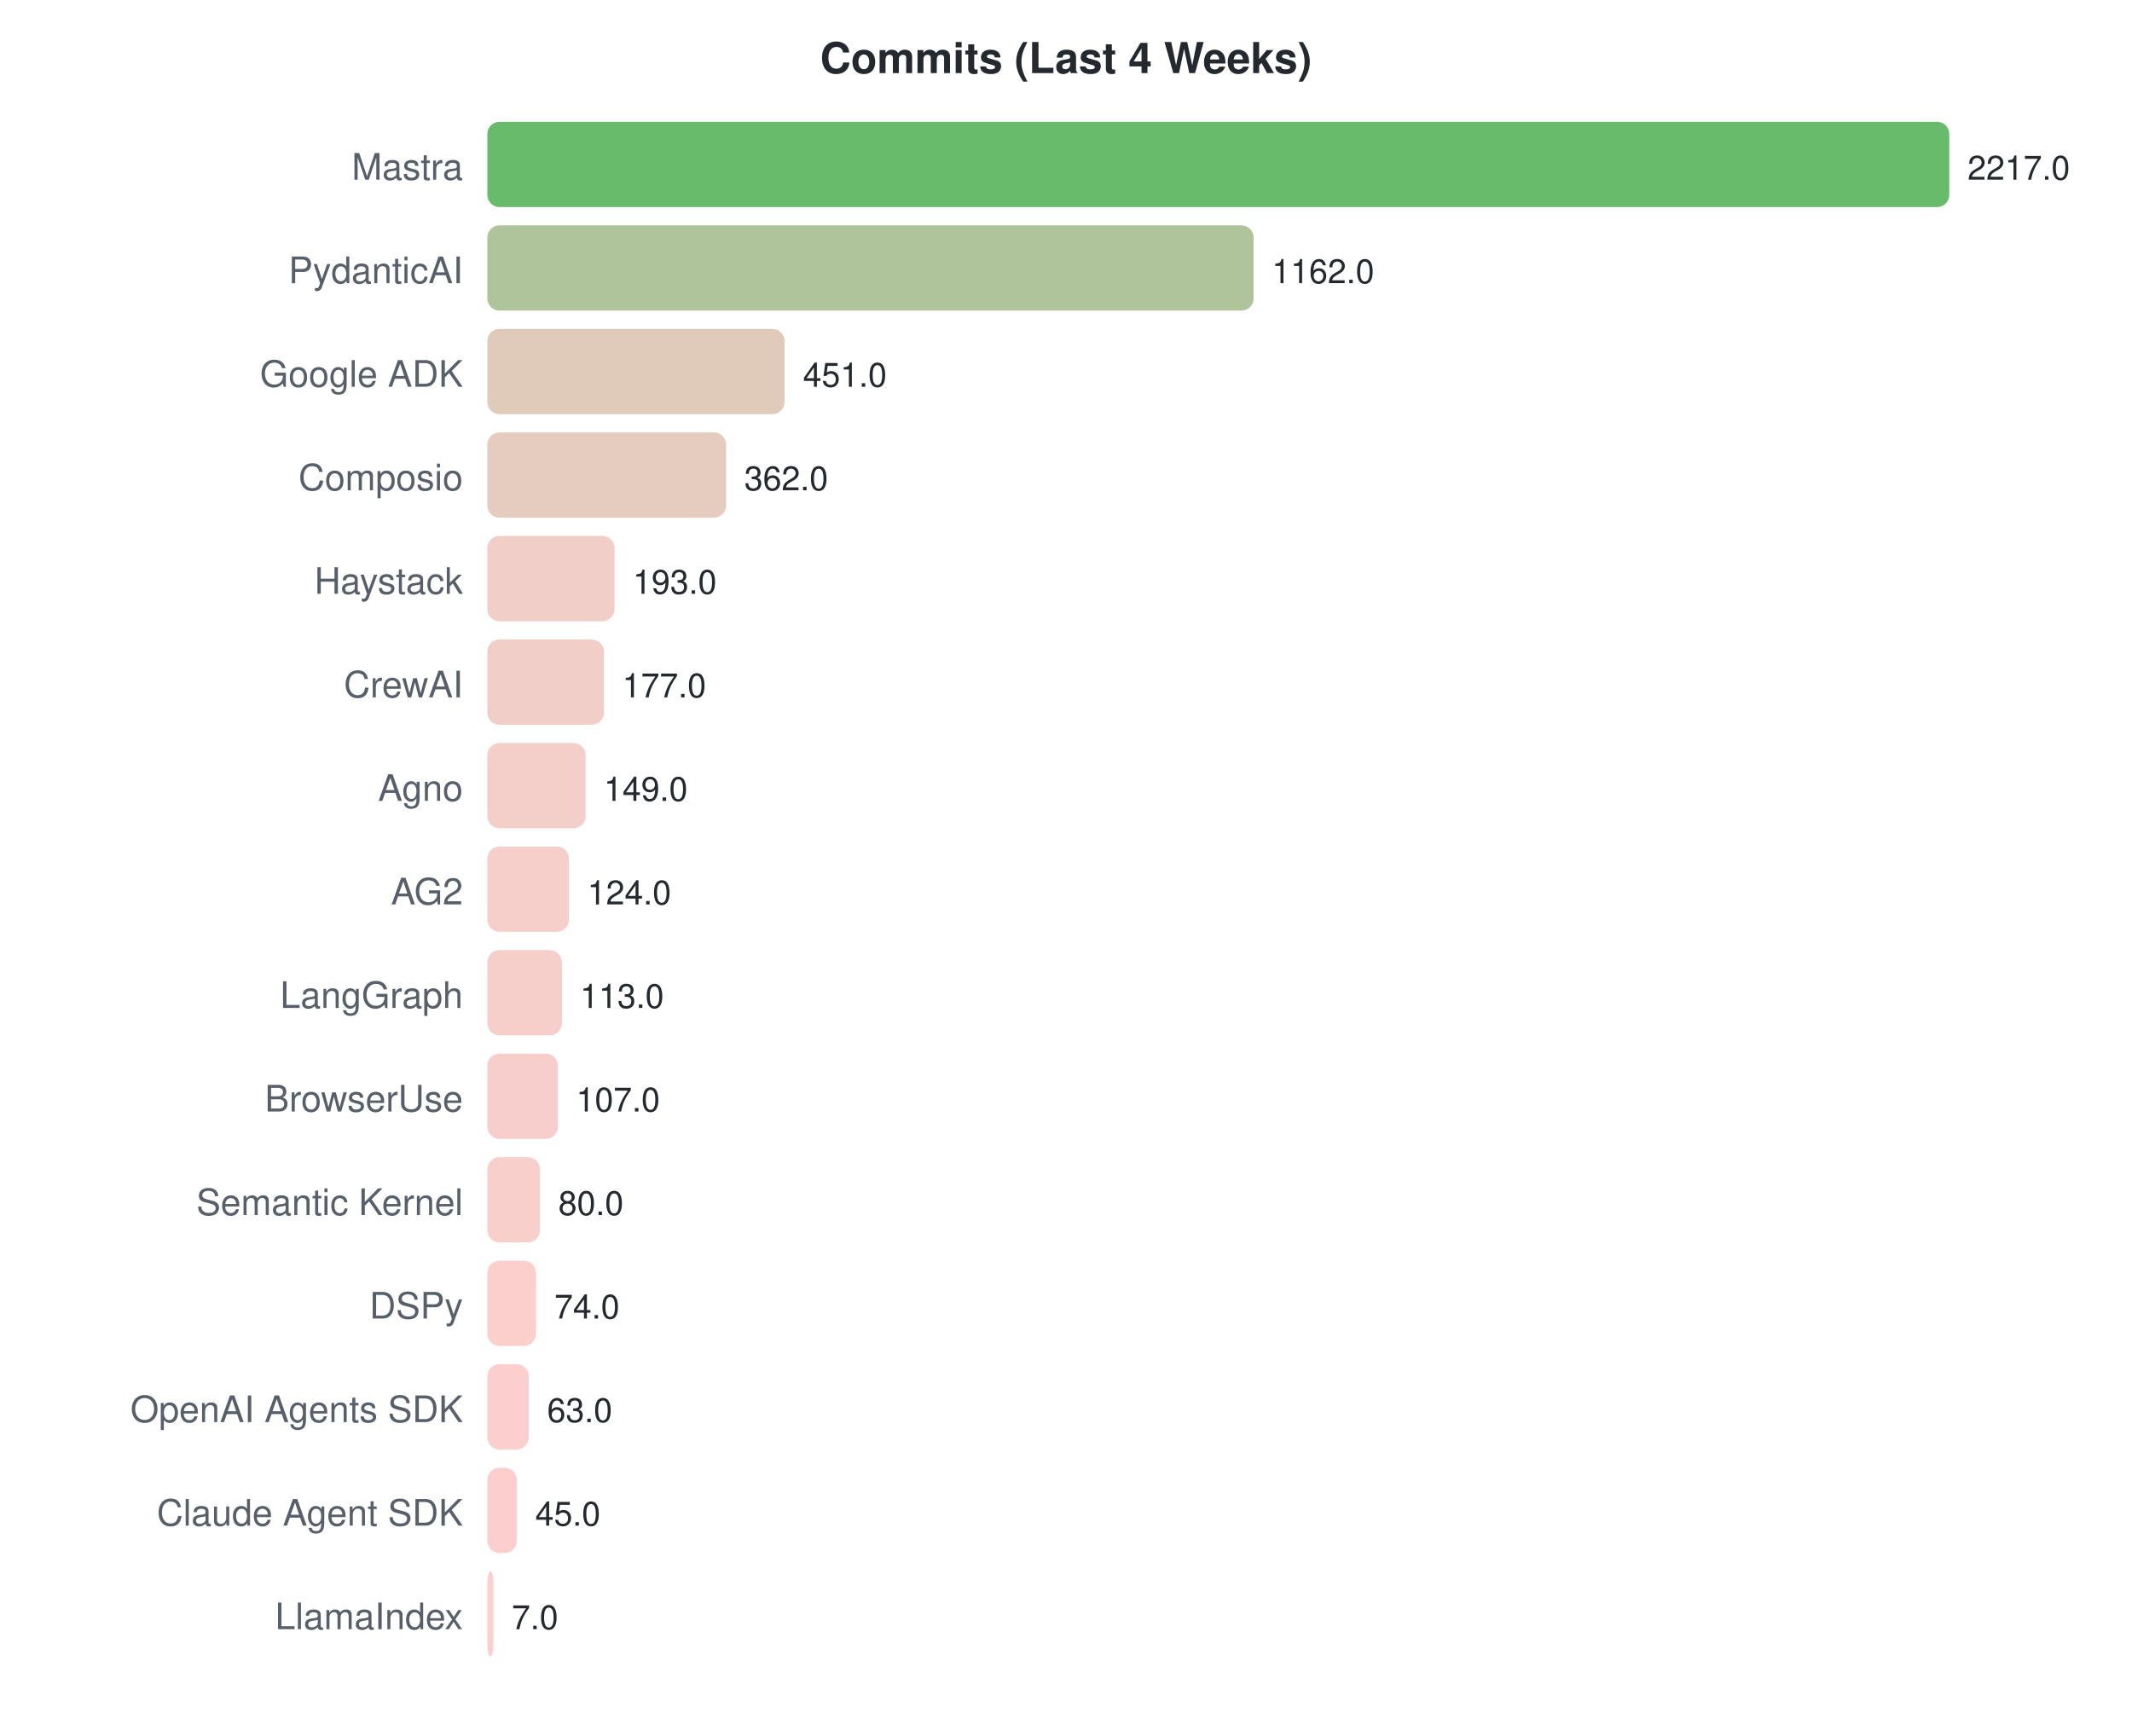
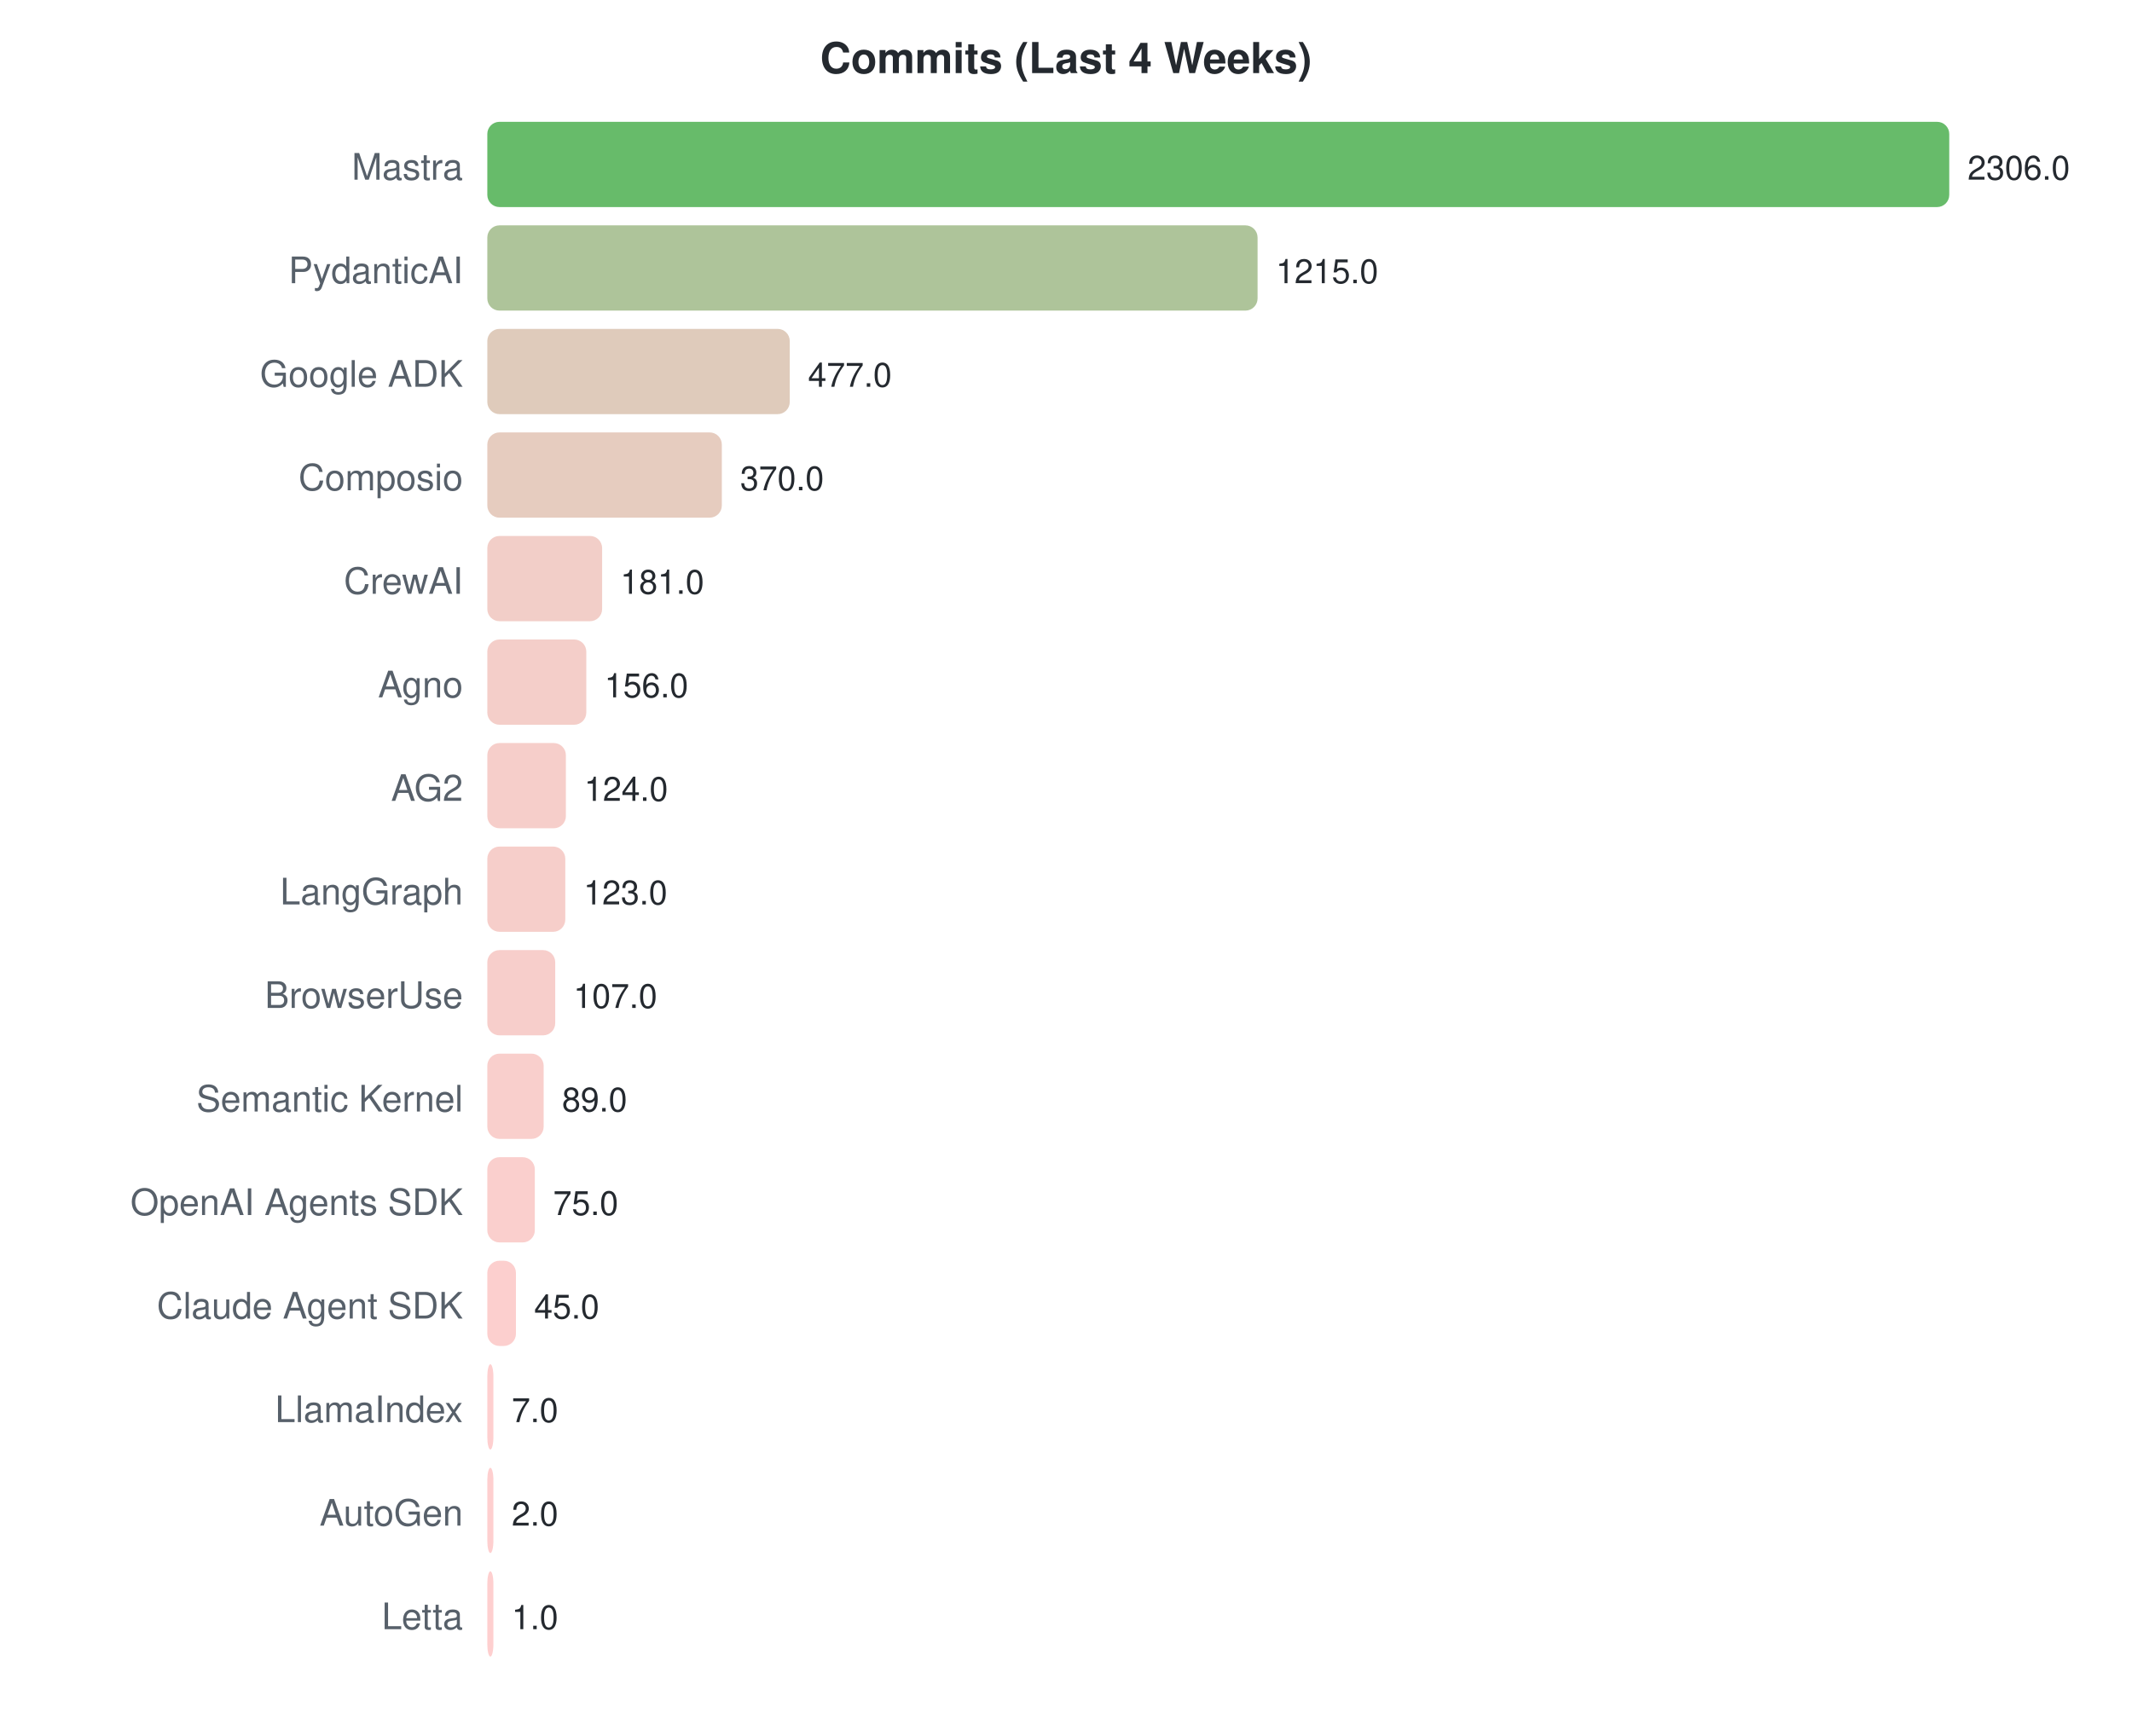
<svg xmlns="http://www.w3.org/2000/svg" width="700" height="570">
  <style>text { font-family: -apple-system, BlinkMacSystemFont, "Segoe UI", Helvetica, Arial, sans-serif; }</style>
  <text x="350" y="24" text-anchor="middle" font-size="14" font-weight="bold" fill="#24292f">Commits (Last 4 Weeks)</text>
  <text x="152" y="59" text-anchor="end" font-size="12" fill="#57606a">Mastra</text>
  <rect x="160" y="40" width="480.0" height="28" rx="4" fill="#4caf50" opacity="0.85" />
-   <text x="646.0" y="59" font-size="11" fill="#24292f">2217.0</text>
+   <text x="646.0" y="59" font-size="11" fill="#24292f">2306.0</text>
  <text x="152" y="93" text-anchor="end" font-size="12" fill="#57606a">PydanticAI</text>
-   <rect x="160" y="74" width="251.6" height="28" rx="4" fill="#a1ba89" opacity="0.85" />
-   <text x="417.583" y="93" font-size="11" fill="#24292f">1162.0</text>
+   <rect x="160" y="74" width="252.9" height="28" rx="4" fill="#a0ba88" opacity="0.85" />
+   <text x="418.905" y="93" font-size="11" fill="#24292f">1215.0</text>
  <text x="152" y="127" text-anchor="end" font-size="12" fill="#57606a">Google ADK</text>
-   <rect x="160" y="108" width="97.6" height="28" rx="4" fill="#dac2af" opacity="0.85" />
-   <text x="263.645" y="127" font-size="11" fill="#24292f">451.0</text>
+   <rect x="160" y="108" width="99.3" height="28" rx="4" fill="#d9c2af" opacity="0.85" />
+   <text x="265.289" y="127" font-size="11" fill="#24292f">477.0</text>
  <text x="152" y="161" text-anchor="end" font-size="12" fill="#57606a">Composio</text>
-   <rect x="160" y="142" width="78.4" height="28" rx="4" fill="#e1c3b4" opacity="0.85" />
-   <text x="244.376" y="161" font-size="11" fill="#24292f">362.0</text>
-   <text x="152" y="195" text-anchor="end" font-size="12" fill="#57606a">Haystack</text>
-   <rect x="160" y="176" width="41.8" height="28" rx="4" fill="#efc5bd" opacity="0.85" />
-   <text x="207.786" y="195" font-size="11" fill="#24292f">193.0</text>
-   <text x="152" y="229" text-anchor="end" font-size="12" fill="#57606a">CrewAI</text>
-   <rect x="160" y="210" width="38.3" height="28" rx="4" fill="#f0c6be" opacity="0.85" />
-   <text x="204.322" y="229" font-size="11" fill="#24292f">177.0</text>
-   <text x="152" y="263" text-anchor="end" font-size="12" fill="#57606a">Agno</text>
-   <rect x="160" y="244" width="32.3" height="28" rx="4" fill="#f2c6bf" opacity="0.85" />
-   <text x="198.26" y="263" font-size="11" fill="#24292f">149.0</text>
-   <text x="152" y="297" text-anchor="end" font-size="12" fill="#57606a">AG2</text>
-   <rect x="160" y="278" width="26.8" height="28" rx="4" fill="#f4c6c1" opacity="0.85" />
-   <text x="192.847" y="297" font-size="11" fill="#24292f">124.0</text>
-   <text x="152" y="331" text-anchor="end" font-size="12" fill="#57606a">LangGraph</text>
-   <rect x="160" y="312" width="24.5" height="28" rx="4" fill="#f5c6c1" opacity="0.85" />
-   <text x="190.465" y="331" font-size="11" fill="#24292f">113.0</text>
-   <text x="152" y="365" text-anchor="end" font-size="12" fill="#57606a">BrowserUse</text>
-   <rect x="160" y="346" width="23.2" height="28" rx="4" fill="#f6c6c2" opacity="0.85" />
-   <text x="189.166" y="365" font-size="11" fill="#24292f">107.0</text>
-   <text x="152" y="399" text-anchor="end" font-size="12" fill="#57606a">Semantic Kernel</text>
-   <rect x="160" y="380" width="17.3" height="28" rx="4" fill="#f8c7c3" opacity="0.85" />
-   <text x="183.321" y="399" font-size="11" fill="#24292f">80.0</text>
-   <text x="152" y="433" text-anchor="end" font-size="12" fill="#57606a">DSPy</text>
-   <rect x="160" y="414" width="16.0" height="28" rx="4" fill="#f9c7c3" opacity="0.85" />
-   <text x="182.022" y="433" font-size="11" fill="#24292f">74.0</text>
-   <text x="152" y="467" text-anchor="end" font-size="12" fill="#57606a">OpenAI Agents SDK</text>
-   <rect x="160" y="448" width="13.6" height="28" rx="4" fill="#f9c7c4" opacity="0.85" />
-   <text x="179.64" y="467" font-size="11" fill="#24292f">63.0</text>
-   <text x="152" y="501" text-anchor="end" font-size="12" fill="#57606a">Claude Agent SDK</text>
-   <rect x="160" y="482" width="9.7" height="28" rx="4" fill="#fbc7c5" opacity="0.85" />
-   <text x="175.743" y="501" font-size="11" fill="#24292f">45.0</text>
-   <text x="152" y="535" text-anchor="end" font-size="12" fill="#57606a">LlamaIndex</text>
+   <rect x="160" y="142" width="77.0" height="28" rx="4" fill="#e2c3b4" opacity="0.85" />
+   <text x="243.016" y="161" font-size="11" fill="#24292f">370.0</text>
+   <text x="152" y="195" text-anchor="end" font-size="12" fill="#57606a">CrewAI</text>
+   <rect x="160" y="176" width="37.7" height="28" rx="4" fill="#f0c6be" opacity="0.85" />
+   <text x="203.676" y="195" font-size="11" fill="#24292f">181.0</text>
+   <text x="152" y="229" text-anchor="end" font-size="12" fill="#57606a">Agno</text>
+   <rect x="160" y="210" width="32.5" height="28" rx="4" fill="#f2c6bf" opacity="0.85" />
+   <text x="198.472" y="229" font-size="11" fill="#24292f">156.0</text>
+   <text x="152" y="263" text-anchor="end" font-size="12" fill="#57606a">AG2</text>
+   <rect x="160" y="244" width="25.8" height="28" rx="4" fill="#f5c6c1" opacity="0.85" />
+   <text x="191.811" y="263" font-size="11" fill="#24292f">124.0</text>
+   <text x="152" y="297" text-anchor="end" font-size="12" fill="#57606a">LangGraph</text>
+   <rect x="160" y="278" width="25.6" height="28" rx="4" fill="#f5c6c1" opacity="0.85" />
+   <text x="191.603" y="297" font-size="11" fill="#24292f">123.0</text>
+   <text x="152" y="331" text-anchor="end" font-size="12" fill="#57606a">BrowserUse</text>
+   <rect x="160" y="312" width="22.3" height="28" rx="4" fill="#f6c6c2" opacity="0.85" />
+   <text x="188.272" y="331" font-size="11" fill="#24292f">107.0</text>
+   <text x="152" y="365" text-anchor="end" font-size="12" fill="#57606a">Semantic Kernel</text>
+   <rect x="160" y="346" width="18.5" height="28" rx="4" fill="#f8c7c3" opacity="0.85" />
+   <text x="184.526" y="365" font-size="11" fill="#24292f">89.0</text>
+   <text x="152" y="399" text-anchor="end" font-size="12" fill="#57606a">OpenAI Agents SDK</text>
+   <rect x="160" y="380" width="15.6" height="28" rx="4" fill="#f9c7c4" opacity="0.85" />
+   <text x="181.611" y="399" font-size="11" fill="#24292f">75.0</text>
+   <text x="152" y="433" text-anchor="end" font-size="12" fill="#57606a">Claude Agent SDK</text>
+   <rect x="160" y="414" width="9.4" height="28" rx="4" fill="#fbc7c5" opacity="0.85" />
+   <text x="175.367" y="433" font-size="11" fill="#24292f">45.0</text>
+   <text x="152" y="467" text-anchor="end" font-size="12" fill="#57606a">LlamaIndex</text>
+   <rect x="160" y="448" width="2.0" height="28" rx="4" fill="#fec7c7" opacity="0.85" />
+   <text x="168" y="467" font-size="11" fill="#24292f">7.0</text>
+   <text x="152" y="501" text-anchor="end" font-size="12" fill="#57606a">AutoGen</text>
+   <rect x="160" y="482" width="2.0" height="28" rx="4" fill="#fec7c7" opacity="0.85" />
+   <text x="168" y="501" font-size="11" fill="#24292f">2.0</text>
+   <text x="152" y="535" text-anchor="end" font-size="12" fill="#57606a">Letta</text>
  <rect x="160" y="516" width="2.0" height="28" rx="4" fill="#fec7c7" opacity="0.85" />
-   <text x="168" y="535" font-size="11" fill="#24292f">7.0</text>
+   <text x="168" y="535" font-size="11" fill="#24292f">1.0</text>
</svg>
